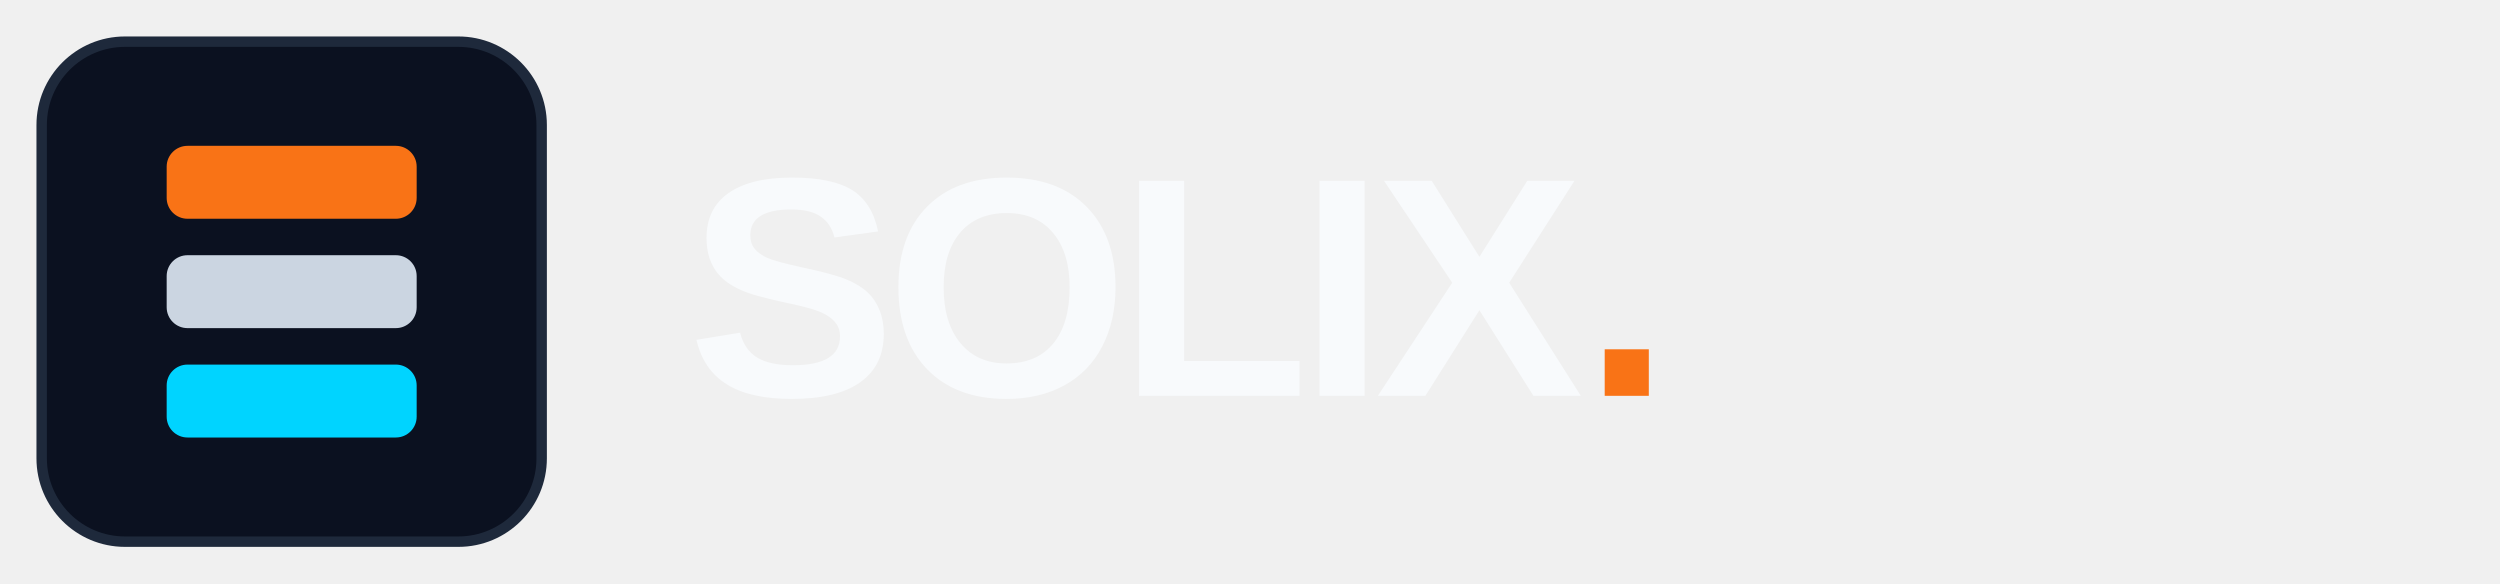
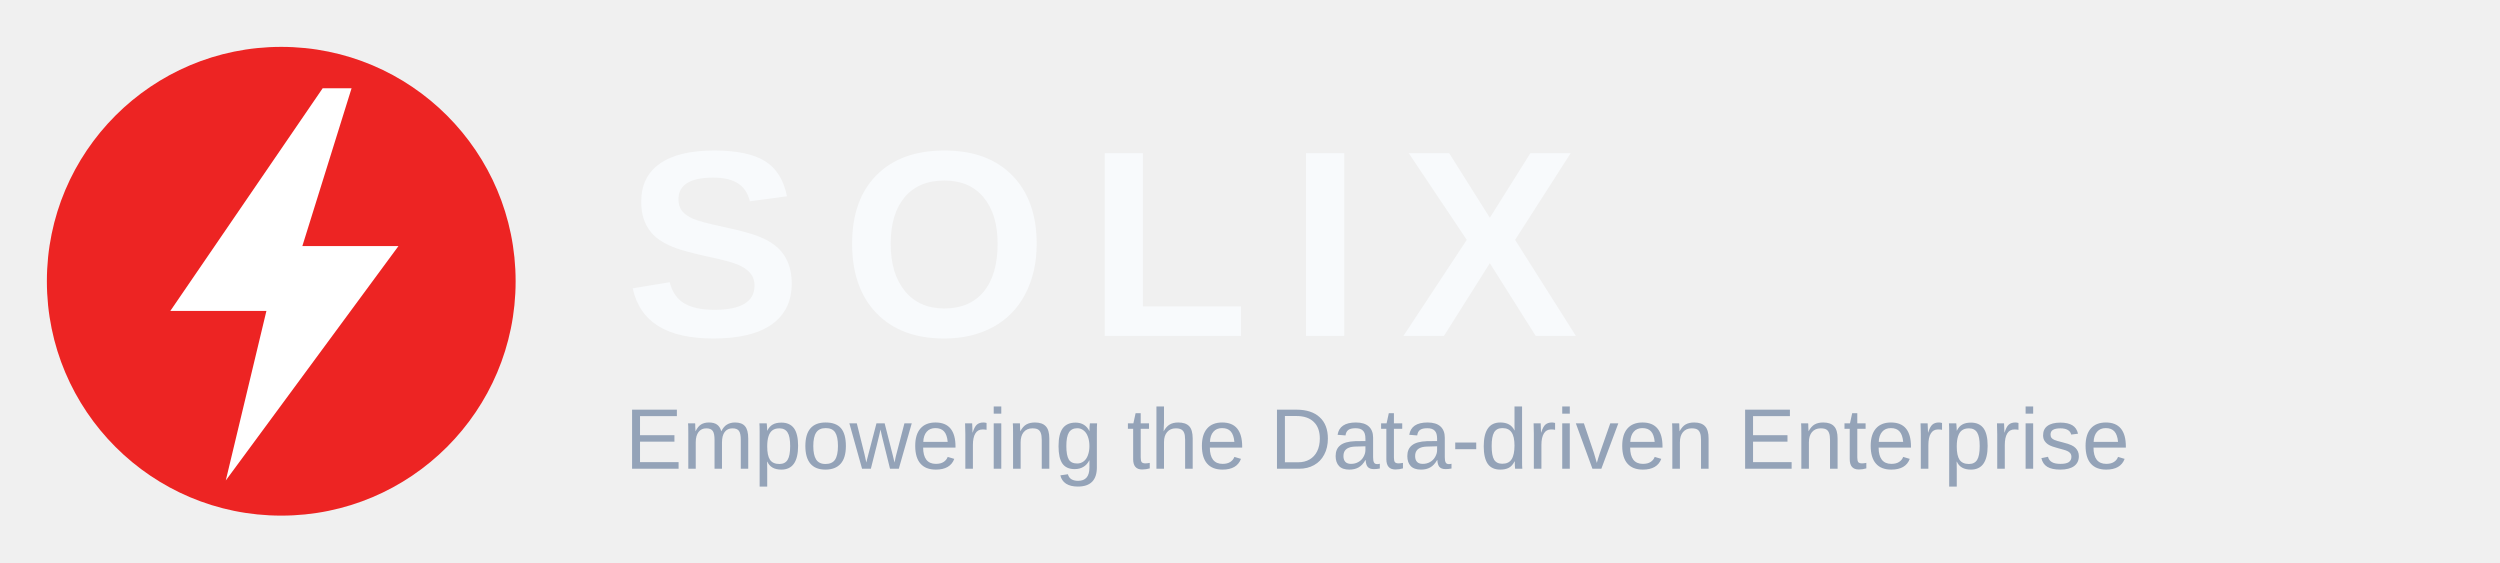
- <svg xmlns="http://www.w3.org/2000/svg" width="240" height="56" viewBox="0 0 240 56" fill="none">
-   <rect x="4" y="4" width="48" height="48" rx="8" fill="#0B1120" stroke="#1E293B" />
-   <rect x="16" y="14" width="24" height="7" rx="2" fill="#F97316" />
-   <rect x="16" y="24.5" width="24" height="7" rx="2" fill="#CBD5E1" />
-   <rect x="16" y="35" width="24" height="7" rx="2" fill="#00D4FF" />
-   <text x="66" y="38" font-family="Outfit, Arial, sans-serif" font-size="30" font-weight="600" letter-spacing="-1" fill="#F8FAFC">SOLIX<tspan fill="#F97316">.</tspan>
-   </text>
+ <svg xmlns="http://www.w3.org/2000/svg" width="320" height="72" viewBox="0 0 320 72" fill="none">
+   <circle cx="36" cy="36" r="30" fill="#ED2423" />
+   <path d="M41.3 11.3 21.8 39.8h12.3L28.9 61.5 51 31.5H38.7L45 11.3Z" fill="#FFFFFF" />
+   <text x="80" y="43" font-family="Outfit, Arial, sans-serif" font-size="34" font-weight="600" letter-spacing="5" fill="#F8FAFC">SOLIX</text>
+   <text x="80" y="60" font-family="'IBM Plex Sans', Arial, sans-serif" font-size="11" fill="#94A3B8">Empowering the Data-driven Enterprise</text>
</svg>
